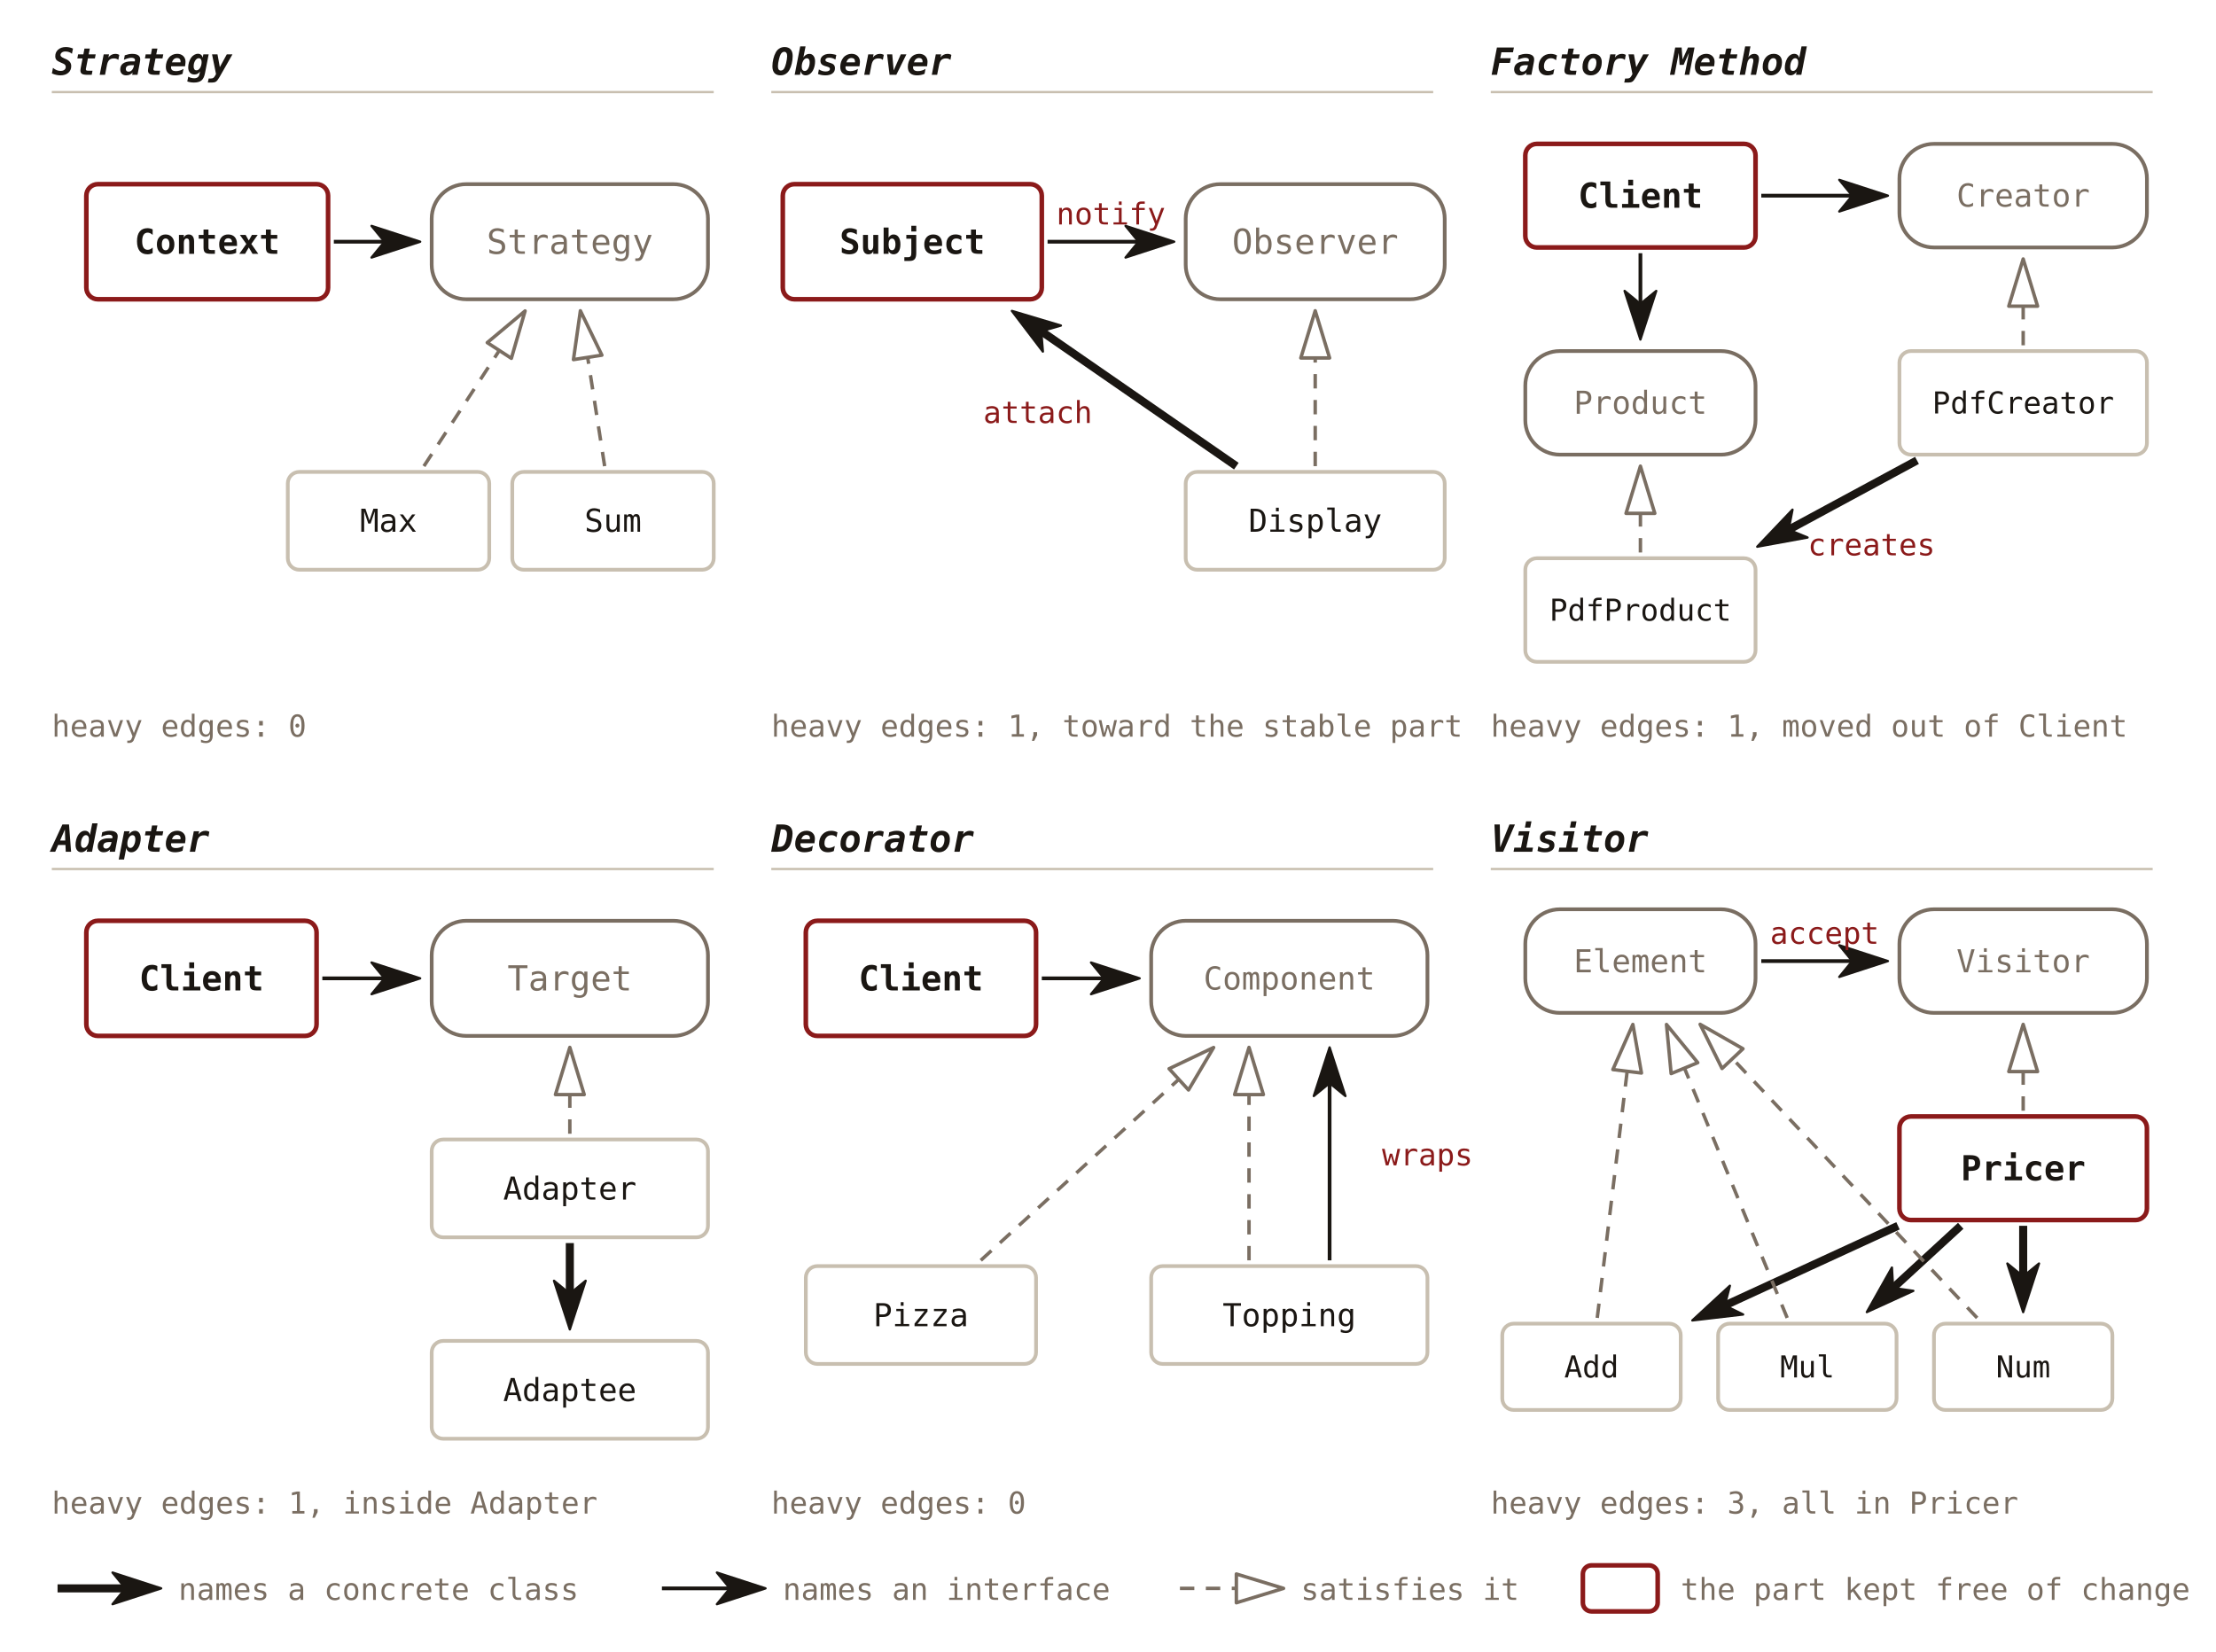
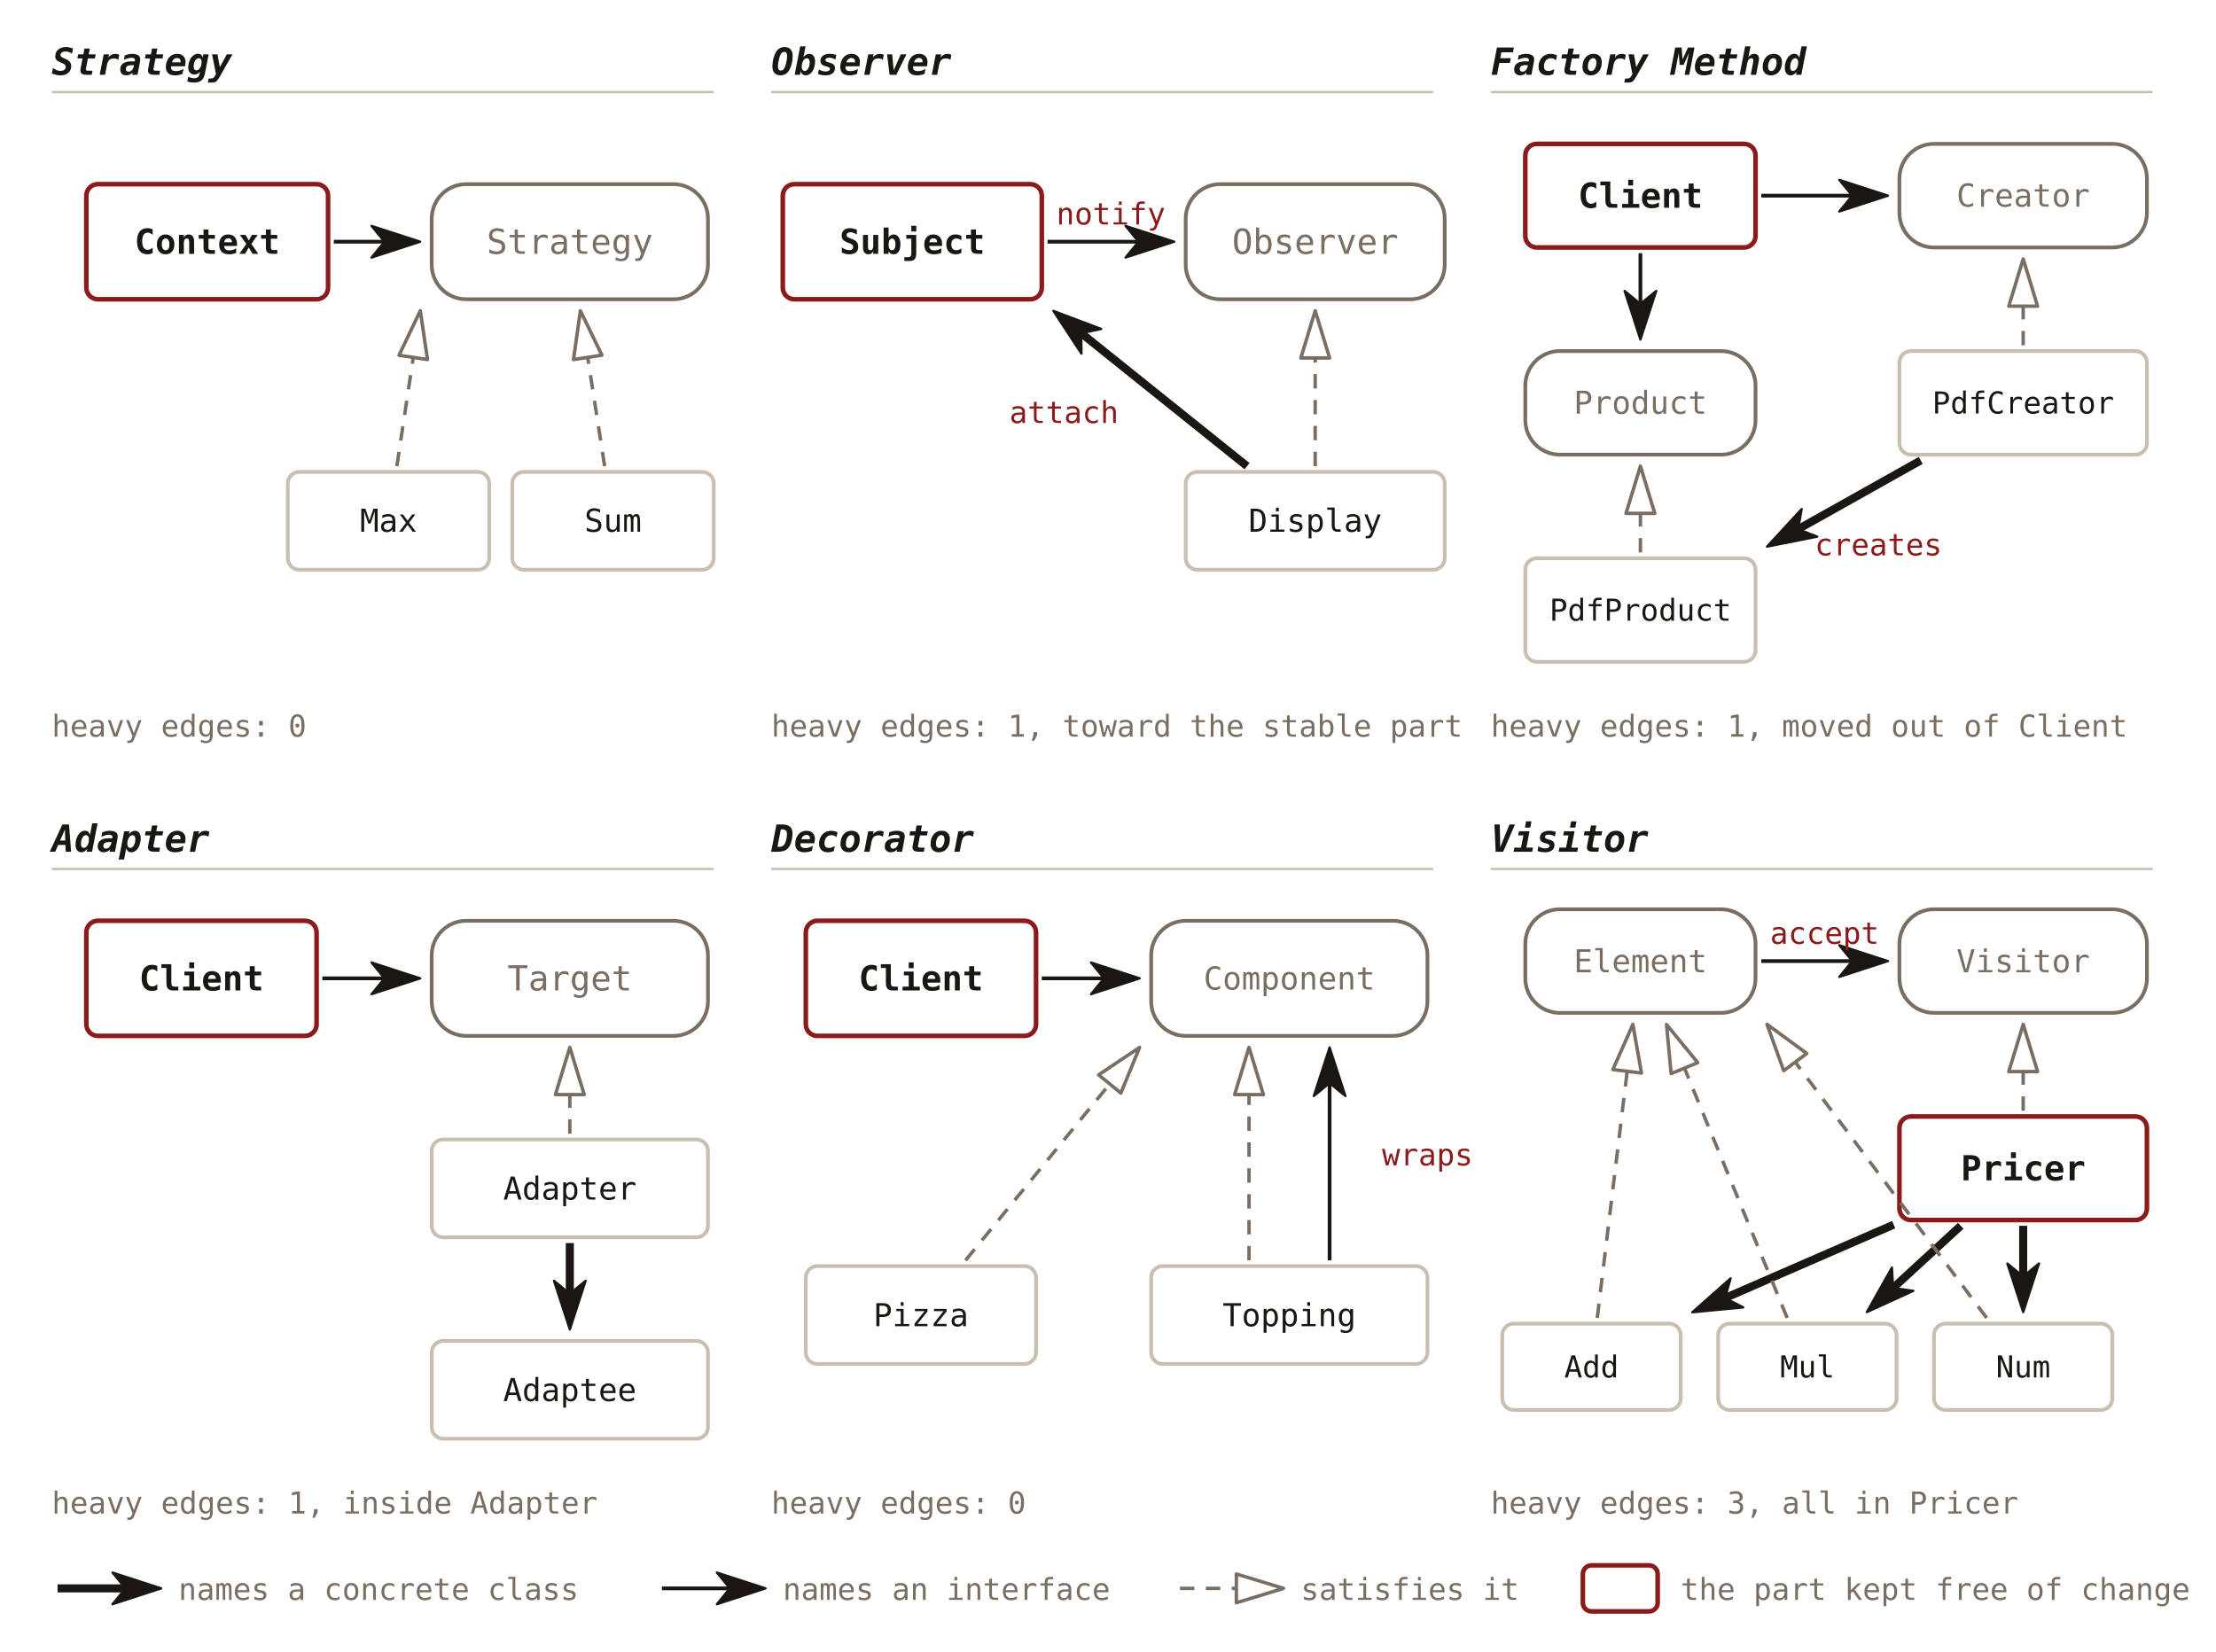
<svg xmlns="http://www.w3.org/2000/svg" viewBox="0 0 770 574" font-family="'JetBrains Mono', Consolas, monospace">
  <defs>
    <marker id="gl-solid" viewBox="0 0 18 12" refX="5" refY="6" markerWidth="18" markerHeight="12" orient="auto" markerUnits="userSpaceOnUse">
      <path d="M0.5,0.5 L17.4,6 L0.5,11.5 L5,6 Z" fill="#1a1612" stroke="#1a1612" stroke-width="0.8" stroke-linejoin="round" />
    </marker>
    <marker id="gl-hollow" viewBox="0 0 18 12" refX="1" refY="6" markerWidth="18" markerHeight="12" orient="auto" markerUnits="userSpaceOnUse">
      <path d="M1,1 L17.4,6 L1,11 Z" fill="none" stroke="#1a1612" stroke-width="1.2" stroke-linejoin="round" />
    </marker>
    <marker id="gl-hollow-muted" viewBox="0 0 18 12" refX="1" refY="6" markerWidth="18" markerHeight="12" orient="auto" markerUnits="userSpaceOnUse">
      <path d="M1,1 L17.4,6 L1,11 Z" fill="none" stroke="#7a6e62" stroke-width="1.2" stroke-linejoin="round" />
    </marker>
  </defs>
  <text x="18" y="26" font-size="13" font-weight="bold" font-style="italic" fill="#1a1612" text-anchor="start">Strategy</text>
  <line x1="18" y1="32" x2="248" y2="32" stroke="#c8bfb0" stroke-width="0.8" />
  <rect x="30" y="64" width="84" height="40" fill="none" stroke="#8b1a1a" stroke-width="1.6" rx="4" />
  <text x="72.0" y="88.2" font-size="12" font-weight="bold" fill="#1a1612" text-anchor="middle">Context</text>
  <rect x="150" y="64" width="96" height="40" fill="none" stroke="#7a6e62" stroke-width="1.3" rx="12" />
  <text x="198.0" y="88.2" font-size="12" fill="#7a6e62" text-anchor="middle">Strategy</text>
  <rect x="100" y="164" width="70" height="34" fill="none" stroke="#c8bfb0" stroke-width="1.3" rx="4" />
  <text x="135.0" y="184.8" font-size="11" fill="#1a1612" text-anchor="middle">Max</text>
  <rect x="178" y="164" width="70" height="34" fill="none" stroke="#c8bfb0" stroke-width="1.3" rx="4" />
  <text x="213.0" y="184.8" font-size="11" fill="#1a1612" text-anchor="middle">Sum</text>
  <line x1="116.0" y1="84.0" x2="133.6" y2="84.0" stroke="#1a1612" stroke-width="1.3" marker-end="url(#gl-solid)" />
-   <line x1="147.3" y1="162.0" x2="173.5" y2="121.8" stroke="#7a6e62" stroke-width="1.2" stroke-dasharray="5,4" marker-end="url(#gl-hollow-muted)" />
+   <line x1="137.9" y1="162.0" x2="143.6" y2="124.2" stroke="#7a6e62" stroke-width="1.2" stroke-dasharray="5,4" marker-end="url(#gl-hollow-muted)" />
  <line x1="210.1" y1="162.0" x2="204.2" y2="124.2" stroke="#7a6e62" stroke-width="1.2" stroke-dasharray="5,4" marker-end="url(#gl-hollow-muted)" />
  <text x="18" y="256" font-size="10.5" fill="#7a6e62" text-anchor="start">heavy edges: 0</text>
  <text x="268" y="26" font-size="13" font-weight="bold" font-style="italic" fill="#1a1612" text-anchor="start">Observer</text>
  <line x1="268" y1="32" x2="498" y2="32" stroke="#c8bfb0" stroke-width="0.8" />
  <rect x="272" y="64" width="90" height="40" fill="none" stroke="#8b1a1a" stroke-width="1.6" rx="4" />
  <text x="317.0" y="88.2" font-size="12" font-weight="bold" fill="#1a1612" text-anchor="middle">Subject</text>
  <rect x="412" y="64" width="90" height="40" fill="none" stroke="#7a6e62" stroke-width="1.3" rx="12" />
  <text x="457.0" y="88.2" font-size="12" fill="#7a6e62" text-anchor="middle">Observer</text>
  <rect x="412" y="164" width="90" height="34" fill="none" stroke="#c8bfb0" stroke-width="1.3" rx="4" />
  <text x="457.0" y="184.8" font-size="11" fill="#1a1612" text-anchor="middle">Display</text>
  <line x1="364.0" y1="84.0" x2="395.6" y2="84.0" stroke="#1a1612" stroke-width="1.3" marker-end="url(#gl-solid)" />
  <text x="386.0" y="78.0" font-size="10.5" fill="#8b1a1a" text-anchor="middle">notify</text>
  <line x1="457.0" y1="162.0" x2="457.0" y2="124.4" stroke="#7a6e62" stroke-width="1.2" stroke-dasharray="5,4" marker-end="url(#gl-hollow-muted)" />
-   <line x1="429.6" y1="162.0" x2="361.8" y2="115.1" stroke="#1a1612" stroke-width="2.8" marker-end="url(#gl-solid)" />
-   <text x="360.6" y="147.0" font-size="10.5" fill="#8b1a1a" text-anchor="middle">attach</text>
+   <line x1="433.3" y1="162.0" x2="375.7" y2="115.8" stroke="#1a1612" stroke-width="2.8" marker-end="url(#gl-solid)" />
+   <text x="369.7" y="147.0" font-size="10.5" fill="#8b1a1a" text-anchor="middle">attach</text>
  <text x="268" y="256" font-size="10.5" fill="#7a6e62" text-anchor="start">heavy edges: 1, toward the stable part</text>
  <text x="518" y="26" font-size="13" font-weight="bold" font-style="italic" fill="#1a1612" text-anchor="start">Factory Method</text>
  <line x1="518" y1="32" x2="748" y2="32" stroke="#c8bfb0" stroke-width="0.8" />
  <rect x="530" y="50" width="80" height="36" fill="none" stroke="#8b1a1a" stroke-width="1.6" rx="4" />
  <text x="570.0" y="72.2" font-size="12" font-weight="bold" fill="#1a1612" text-anchor="middle">Client</text>
  <rect x="660" y="50" width="86" height="36" fill="none" stroke="#7a6e62" stroke-width="1.3" rx="12" />
  <text x="703.0" y="71.8" font-size="11" fill="#7a6e62" text-anchor="middle">Creator</text>
  <rect x="530" y="122" width="80" height="36" fill="none" stroke="#7a6e62" stroke-width="1.3" rx="12" />
  <text x="570.0" y="143.8" font-size="11" fill="#7a6e62" text-anchor="middle">Product</text>
  <rect x="660" y="122" width="86" height="36" fill="none" stroke="#c8bfb0" stroke-width="1.3" rx="4" />
  <text x="703.0" y="143.7" font-size="10.5" fill="#1a1612" text-anchor="middle">PdfCreator</text>
  <rect x="530" y="194" width="80" height="36" fill="none" stroke="#c8bfb0" stroke-width="1.3" rx="4" />
  <text x="570.0" y="215.7" font-size="10.5" fill="#1a1612" text-anchor="middle">PdfProduct</text>
  <line x1="612.0" y1="68.0" x2="643.6" y2="68.0" stroke="#1a1612" stroke-width="1.3" marker-end="url(#gl-solid)" />
  <line x1="570.0" y1="88.0" x2="570.0" y2="105.6" stroke="#1a1612" stroke-width="1.3" marker-end="url(#gl-solid)" />
  <line x1="703.0" y1="120.0" x2="703.0" y2="106.4" stroke="#7a6e62" stroke-width="1.2" stroke-dasharray="5,4" marker-end="url(#gl-hollow-muted)" />
  <line x1="570.0" y1="192.0" x2="570.0" y2="178.4" stroke="#7a6e62" stroke-width="1.2" stroke-dasharray="5,4" marker-end="url(#gl-hollow-muted)" />
-   <line x1="666.1" y1="160.0" x2="621.5" y2="184.1" stroke="#1a1612" stroke-width="2.8" marker-end="url(#gl-solid)" />
-   <text x="650.3" y="193.0" font-size="10.5" fill="#8b1a1a" text-anchor="middle">creates</text>
+   <line x1="667.4" y1="160.0" x2="624.8" y2="183.9" stroke="#1a1612" stroke-width="2.8" marker-end="url(#gl-solid)" />
+   <text x="652.7" y="193.0" font-size="10.5" fill="#8b1a1a" text-anchor="middle">creates</text>
  <text x="518" y="256" font-size="10.5" fill="#7a6e62" text-anchor="start">heavy edges: 1, moved out of Client</text>
  <text x="18" y="296" font-size="13" font-weight="bold" font-style="italic" fill="#1a1612" text-anchor="start">Adapter</text>
  <line x1="18" y1="302" x2="248" y2="302" stroke="#c8bfb0" stroke-width="0.8" />
  <rect x="30" y="320" width="80" height="40" fill="none" stroke="#8b1a1a" stroke-width="1.6" rx="4" />
  <text x="70.0" y="344.2" font-size="12" font-weight="bold" fill="#1a1612" text-anchor="middle">Client</text>
  <rect x="150" y="320" width="96" height="40" fill="none" stroke="#7a6e62" stroke-width="1.3" rx="12" />
  <text x="198.0" y="344.2" font-size="12" fill="#7a6e62" text-anchor="middle">Target</text>
  <rect x="150" y="396" width="96" height="34" fill="none" stroke="#c8bfb0" stroke-width="1.3" rx="4" />
  <text x="198.0" y="416.9" font-size="11" fill="#1a1612" text-anchor="middle">Adapter</text>
  <rect x="150" y="466" width="96" height="34" fill="none" stroke="#c8bfb0" stroke-width="1.3" rx="4" />
  <text x="198.0" y="486.9" font-size="11" fill="#1a1612" text-anchor="middle">Adaptee</text>
  <line x1="112.0" y1="340.0" x2="133.6" y2="340.0" stroke="#1a1612" stroke-width="1.3" marker-end="url(#gl-solid)" />
  <line x1="198.0" y1="394.0" x2="198.0" y2="380.4" stroke="#7a6e62" stroke-width="1.2" stroke-dasharray="5,4" marker-end="url(#gl-hollow-muted)" />
  <line x1="198.0" y1="432.0" x2="198.0" y2="449.6" stroke="#1a1612" stroke-width="2.8" marker-end="url(#gl-solid)" />
  <text x="18" y="526" font-size="10.5" fill="#7a6e62" text-anchor="start">heavy edges: 1, inside Adapter</text>
  <text x="268" y="296" font-size="13" font-weight="bold" font-style="italic" fill="#1a1612" text-anchor="start">Decorator</text>
  <line x1="268" y1="302" x2="498" y2="302" stroke="#c8bfb0" stroke-width="0.8" />
  <rect x="280" y="320" width="80" height="40" fill="none" stroke="#8b1a1a" stroke-width="1.6" rx="4" />
  <text x="320.0" y="344.2" font-size="12" font-weight="bold" fill="#1a1612" text-anchor="middle">Client</text>
  <rect x="400" y="320" width="96" height="40" fill="none" stroke="#7a6e62" stroke-width="1.3" rx="12" />
  <text x="448.0" y="343.9" font-size="11" fill="#7a6e62" text-anchor="middle">Component</text>
  <rect x="280" y="440" width="80" height="34" fill="none" stroke="#c8bfb0" stroke-width="1.3" rx="4" />
  <text x="320.0" y="460.9" font-size="11" fill="#1a1612" text-anchor="middle">Pizza</text>
  <rect x="400" y="440" width="96" height="34" fill="none" stroke="#c8bfb0" stroke-width="1.3" rx="4" />
  <text x="448.0" y="460.9" font-size="11" fill="#1a1612" text-anchor="middle">Topping</text>
  <line x1="362.0" y1="340.0" x2="383.6" y2="340.0" stroke="#1a1612" stroke-width="1.3" marker-end="url(#gl-solid)" />
-   <line x1="340.8" y1="438.0" x2="409.6" y2="375.1" stroke="#7a6e62" stroke-width="1.2" stroke-dasharray="5,4" marker-end="url(#gl-hollow-muted)" />
+   <line x1="335.5" y1="438.0" x2="385.6" y2="376.7" stroke="#7a6e62" stroke-width="1.2" stroke-dasharray="5,4" marker-end="url(#gl-hollow-muted)" />
  <line x1="434.0" y1="438.0" x2="434.0" y2="380.4" stroke="#7a6e62" stroke-width="1.2" stroke-dasharray="5,4" marker-end="url(#gl-hollow-muted)" />
  <line x1="462.0" y1="438.0" x2="462.0" y2="376.4" stroke="#1a1612" stroke-width="1.3" marker-end="url(#gl-solid)" />
  <text x="496.0" y="405.0" font-size="10.5" fill="#8b1a1a" text-anchor="middle">wraps</text>
  <text x="268" y="526" font-size="10.5" fill="#7a6e62" text-anchor="start">heavy edges: 0</text>
  <text x="518" y="296" font-size="13" font-weight="bold" font-style="italic" fill="#1a1612" text-anchor="start">Visitor</text>
  <line x1="518" y1="302" x2="748" y2="302" stroke="#c8bfb0" stroke-width="0.8" />
  <rect x="530" y="316" width="80" height="36" fill="none" stroke="#7a6e62" stroke-width="1.3" rx="12" />
  <text x="570.0" y="337.9" font-size="11" fill="#7a6e62" text-anchor="middle">Element</text>
  <rect x="660" y="316" width="86" height="36" fill="none" stroke="#7a6e62" stroke-width="1.3" rx="12" />
  <text x="703.0" y="337.9" font-size="11" fill="#7a6e62" text-anchor="middle">Visitor</text>
  <rect x="660" y="388" width="86" height="36" fill="none" stroke="#8b1a1a" stroke-width="1.6" rx="4" />
  <text x="703.0" y="410.2" font-size="12" font-weight="bold" fill="#1a1612" text-anchor="middle">Pricer</text>
  <rect x="522" y="460" width="62" height="30" fill="none" stroke="#c8bfb0" stroke-width="1.3" rx="4" />
  <text x="553.0" y="478.7" font-size="10.5" fill="#1a1612" text-anchor="middle">Add</text>
  <rect x="597" y="460" width="62" height="30" fill="none" stroke="#c8bfb0" stroke-width="1.3" rx="4" />
  <text x="628.0" y="478.7" font-size="10.5" fill="#1a1612" text-anchor="middle">Mul</text>
  <rect x="672" y="460" width="62" height="30" fill="none" stroke="#c8bfb0" stroke-width="1.3" rx="4" />
  <text x="703.0" y="478.7" font-size="10.5" fill="#1a1612" text-anchor="middle">Num</text>
  <line x1="612.0" y1="334.0" x2="643.6" y2="334.0" stroke="#1a1612" stroke-width="1.3" marker-end="url(#gl-solid)" />
  <text x="634.0" y="328.0" font-size="10.5" fill="#8b1a1a" text-anchor="middle">accept</text>
  <line x1="703.0" y1="386.0" x2="703.0" y2="372.4" stroke="#7a6e62" stroke-width="1.2" stroke-dasharray="5,4" marker-end="url(#gl-hollow-muted)" />
  <line x1="555.0" y1="458.0" x2="565.4" y2="372.3" stroke="#7a6e62" stroke-width="1.2" stroke-dasharray="5,4" marker-end="url(#gl-hollow-muted)" />
-   <line x1="659.5" y1="426.0" x2="599.3" y2="453.7" stroke="#1a1612" stroke-width="2.8" marker-end="url(#gl-solid)" />
+   <line x1="658.0" y1="425.6" x2="599.4" y2="451.1" stroke="#1a1612" stroke-width="2.8" marker-end="url(#gl-solid)" />
  <line x1="621.0" y1="458.0" x2="585.3" y2="371.2" stroke="#7a6e62" stroke-width="1.2" stroke-dasharray="5,4" marker-end="url(#gl-hollow-muted)" />
  <line x1="681.3" y1="426.0" x2="657.8" y2="447.6" stroke="#1a1612" stroke-width="2.8" marker-end="url(#gl-solid)" />
-   <line x1="687.0" y1="458.0" x2="602.0" y2="367.9" stroke="#7a6e62" stroke-width="1.2" stroke-dasharray="5,4" marker-end="url(#gl-hollow-muted)" />
+   <line x1="690.3" y1="458.0" x2="623.8" y2="369.1" stroke="#7a6e62" stroke-width="1.2" stroke-dasharray="5,4" marker-end="url(#gl-hollow-muted)" />
  <line x1="703.0" y1="426.0" x2="703.0" y2="443.6" stroke="#1a1612" stroke-width="2.8" marker-end="url(#gl-solid)" />
  <text x="518" y="526" font-size="10.5" fill="#7a6e62" text-anchor="start">heavy edges: 3, all in Pricer</text>
  <line x1="20" y1="552" x2="43.6" y2="552" stroke="#1a1612" stroke-width="2.8" marker-end="url(#gl-solid)" />
  <text x="62" y="556" font-size="10.5" fill="#7a6e62" text-anchor="start">names a concrete class</text>
  <line x1="230" y1="552" x2="253.6" y2="552" stroke="#1a1612" stroke-width="1.3" marker-end="url(#gl-solid)" />
  <text x="272" y="556" font-size="10.5" fill="#7a6e62" text-anchor="start">names an interface</text>
  <line x1="410" y1="552" x2="429.6" y2="552" stroke="#7a6e62" stroke-width="1.2" stroke-dasharray="5,4" marker-end="url(#gl-hollow-muted)" />
  <text x="452" y="556" font-size="10.5" fill="#7a6e62" text-anchor="start">satisfies it</text>
  <rect x="550" y="544" width="26" height="16" fill="none" stroke="#8b1a1a" stroke-width="1.6" rx="3" />
  <text x="584" y="556" font-size="10.5" fill="#7a6e62" text-anchor="start">the part kept free of change</text>
</svg>
